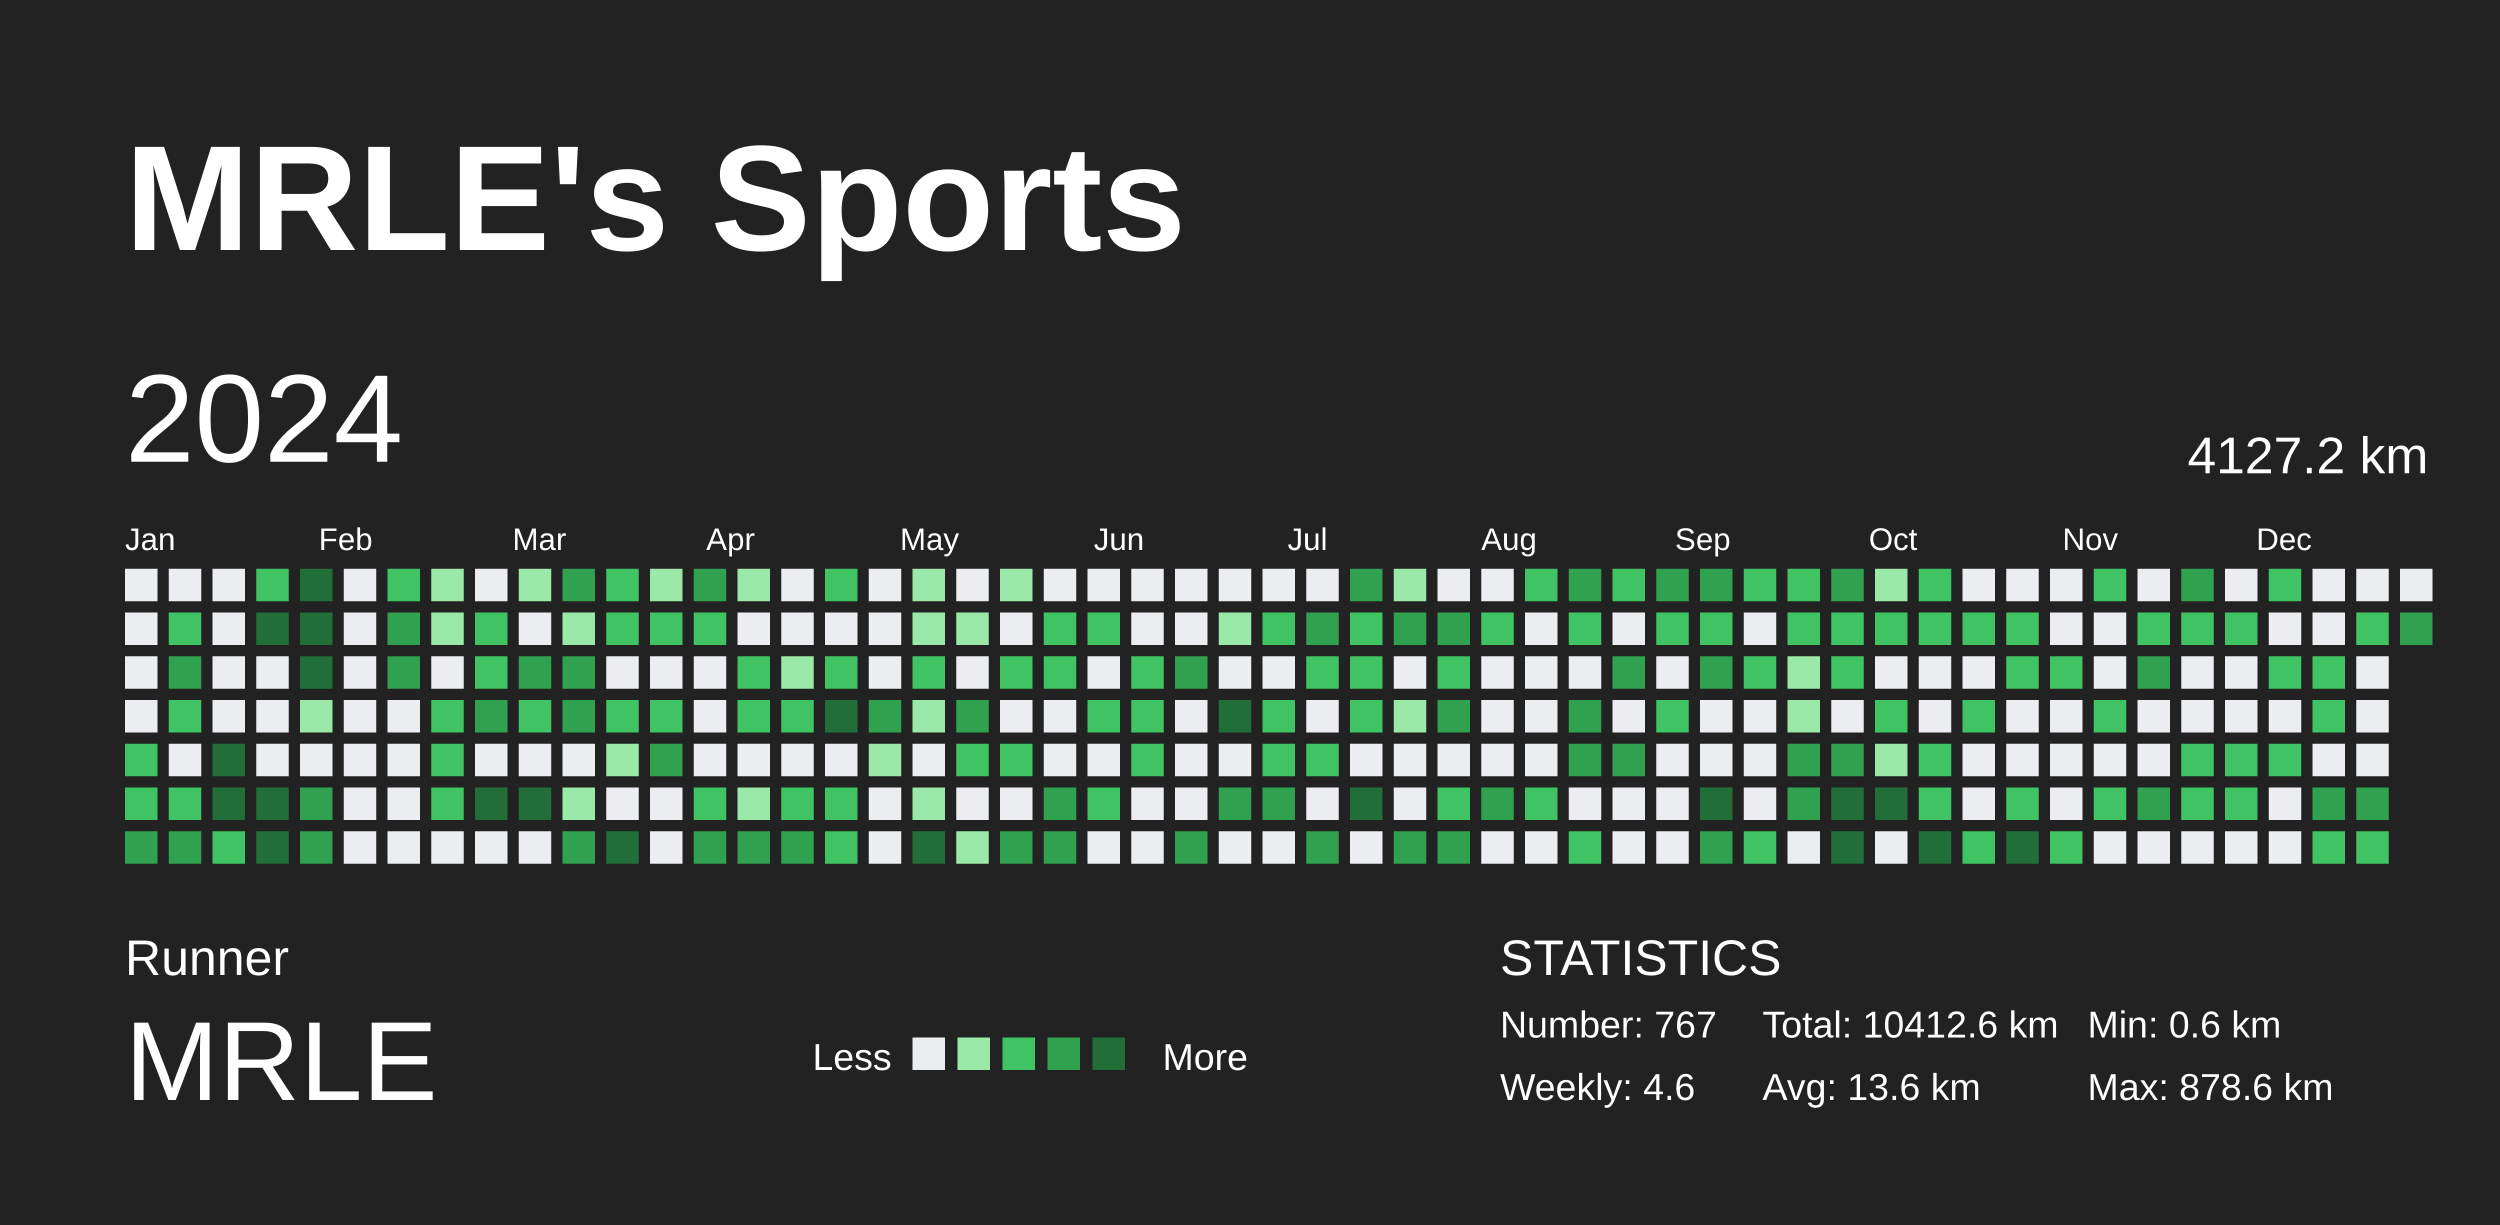
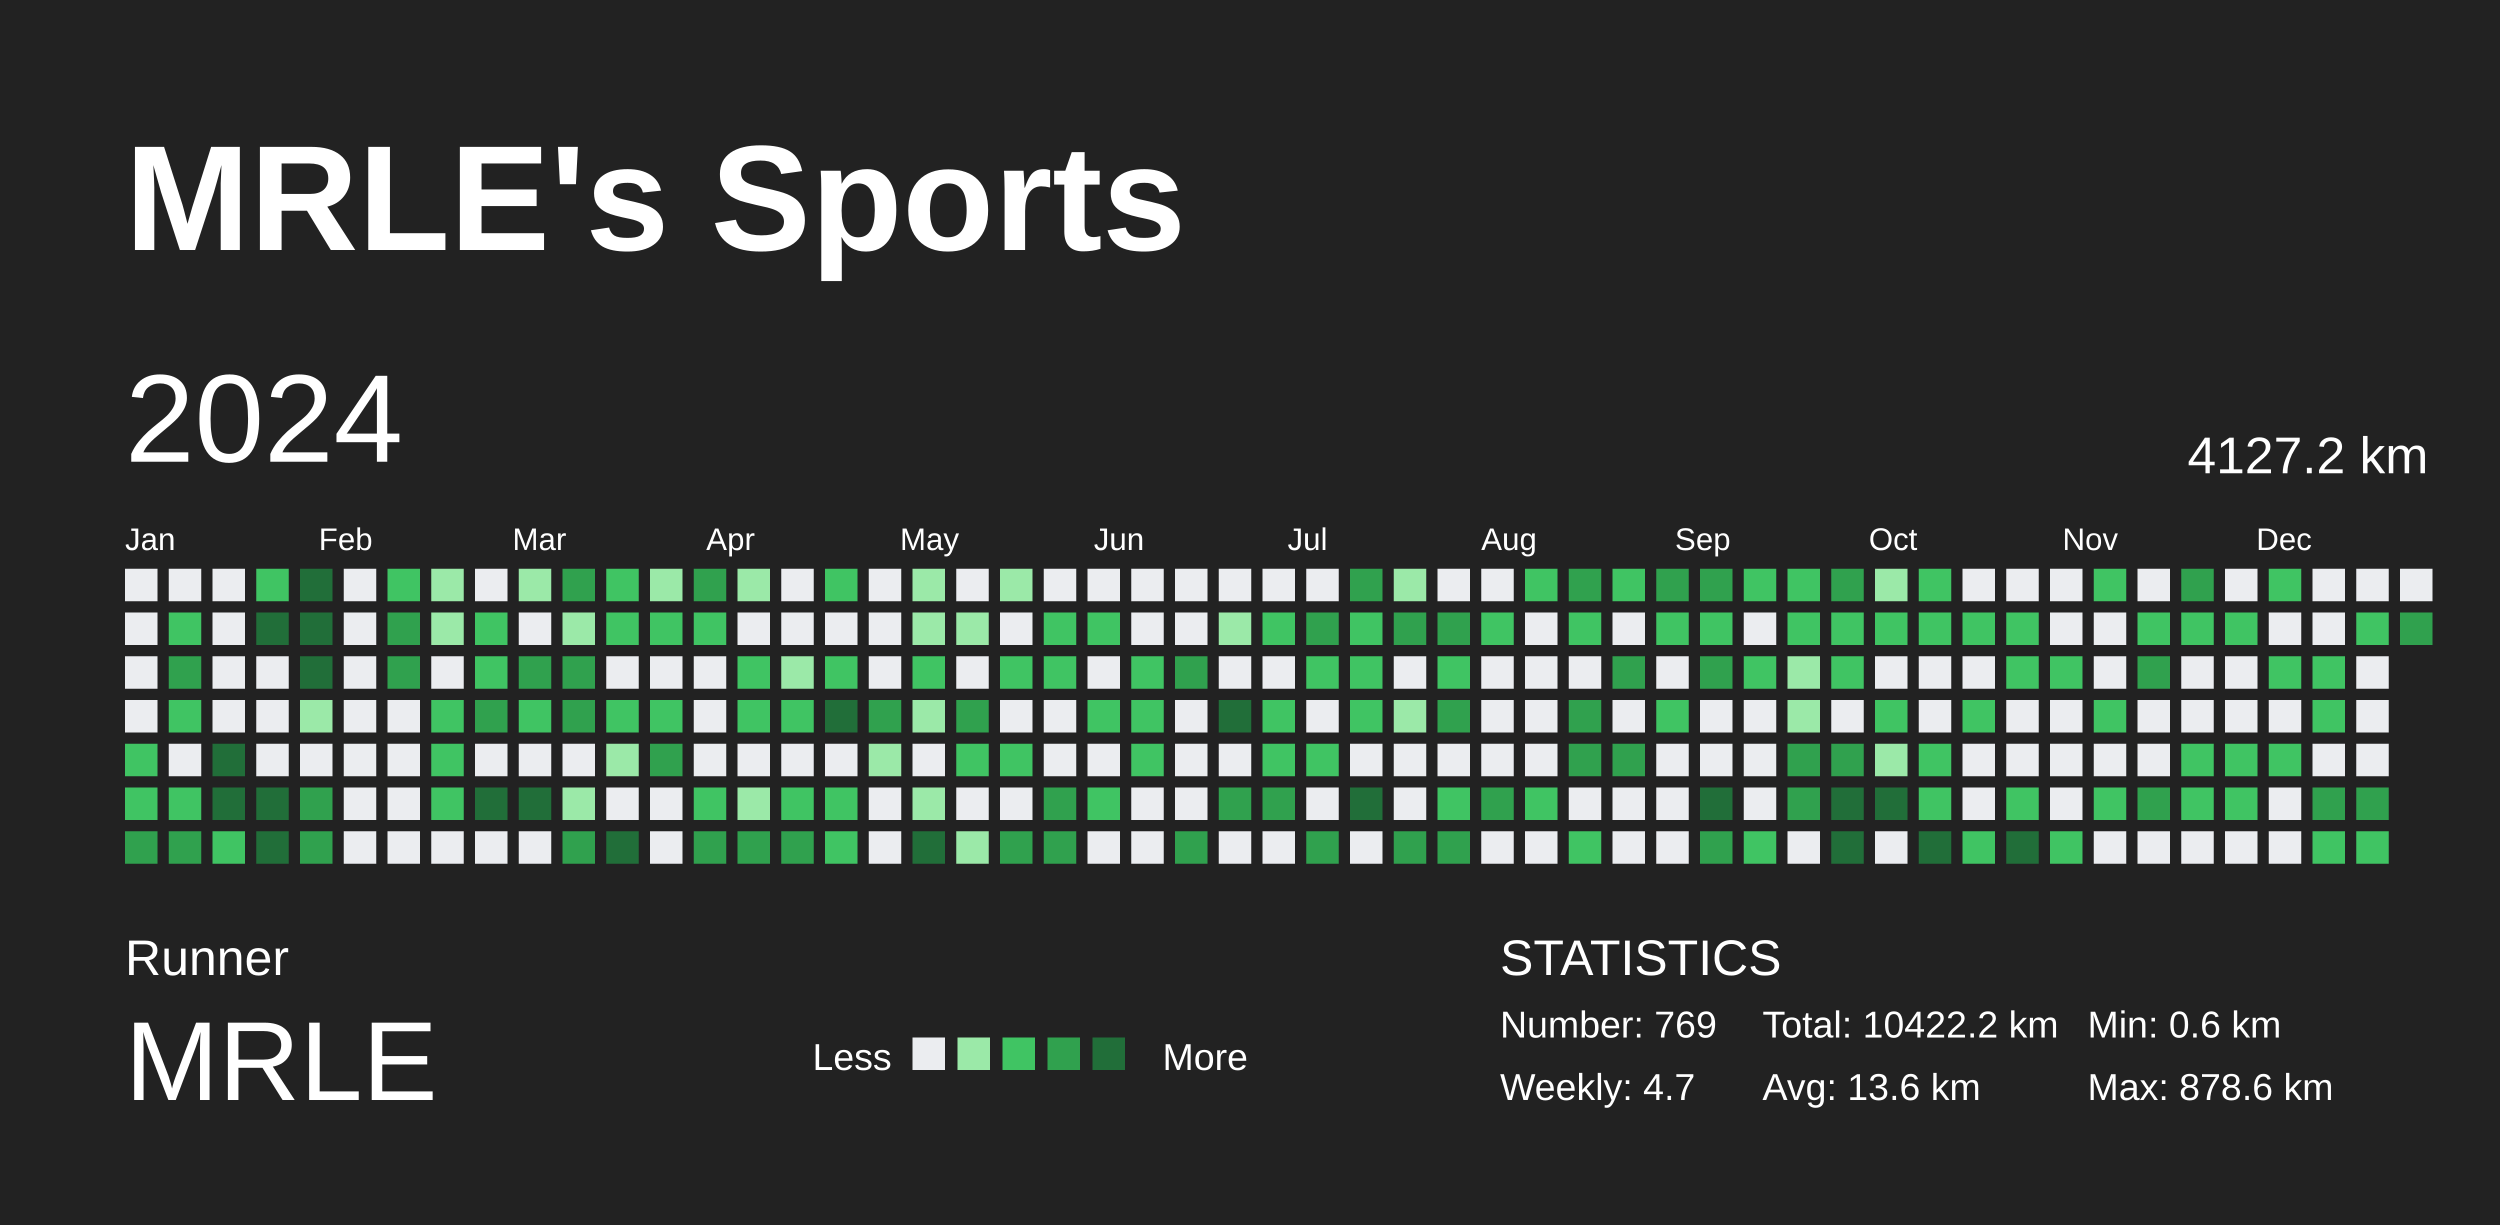
<svg xmlns="http://www.w3.org/2000/svg" baseProfile="full" height="98mm" version="1.1" viewBox="0,0,200,98" width="200mm">
  <defs />
  <rect fill="#222222" height="98" width="200" x="0" y="0" />
  <text fill="#FFFFFF" style="font-size:12px; font-family:Arial; font-weight:bold;" x="10" y="20">MRLE's Sports</text>
  <text fill="#FFFFFF" style="font-size:4px; font-family:Arial" x="10" y="78">Runner</text>
  <text fill="#FFFFFF" style="font-size:9px; font-family:Arial" x="10" y="88">MRLE</text>
  <text fill="#FFFFFF" style="font-size:3px; font-family:Arial" x="65" y="85.6">Less</text>
  <rect fill="#ebedf0" height="2.6" width="2.6" x="73" y="83" />
  <rect fill="#9be9a8" height="2.6" width="2.6" x="76.6" y="83" />
  <rect fill="#40c463" height="2.6" width="2.6" x="80.2" y="83" />
  <rect fill="#30a14e" height="2.6" width="2.6" x="83.8" y="83" />
  <rect fill="#216e39" height="2.6" width="2.6" x="87.4" y="83" />
  <text fill="#FFFFFF" style="font-size:3px; font-family:Arial" x="93" y="85.6">More</text>
  <text fill="#FFFFFF" style="font-size:4px; font-family:Arial" x="120" y="78">STATISTICS</text>
-   <text fill="#FFFFFF" style="font-size:3px; font-family:Arial" x="120" y="83">Number: 767</text>
-   <text fill="#FFFFFF" style="font-size:3px; font-family:Arial" x="120" y="88">Weekly: 4.6</text>
-   <text fill="#FFFFFF" style="font-size:3px; font-family:Arial" x="141" y="83">Total: 10412.6 km</text>
+   <text fill="#FFFFFF" style="font-size:3px; font-family:Arial" x="120" y="83">Number: 769</text>
+   <text fill="#FFFFFF" style="font-size:3px; font-family:Arial" x="120" y="88">Weekly: 4.7</text>
+   <text fill="#FFFFFF" style="font-size:3px; font-family:Arial" x="141" y="83">Total: 10422.2 km</text>
  <text fill="#FFFFFF" style="font-size:3px; font-family:Arial" x="141" y="88">Avg: 13.6 km</text>
  <text fill="#FFFFFF" style="font-size:3px; font-family:Arial" x="167" y="83">Min: 0.6 km</text>
  <text fill="#FFFFFF" style="font-size:3px; font-family:Arial" x="167" y="88">Max: 878.6 km</text>
  <text dominant-baseline="hanging" fill="#FFFFFF" style="font-size:10.0px; font-family:Arial;" x="10" y="30">2024</text>
  <text dominant-baseline="hanging" fill="#FFFFFF" style="font-size:4.125px; font-family:Arial;" x="175" y="35">4127.2 km</text>
  <text fill="#FFFFFF" style="font-size:2.5px; font-family:Arial" x="10.0" y="44">Jan</text>
  <text fill="#FFFFFF" style="font-size:2.5px; font-family:Arial" x="25.5" y="44">Feb</text>
  <text fill="#FFFFFF" style="font-size:2.5px; font-family:Arial" x="41.0" y="44">Mar</text>
  <text fill="#FFFFFF" style="font-size:2.5px; font-family:Arial" x="56.5" y="44">Apr</text>
  <text fill="#FFFFFF" style="font-size:2.5px; font-family:Arial" x="72.0" y="44">May</text>
  <text fill="#FFFFFF" style="font-size:2.5px; font-family:Arial" x="87.5" y="44">Jun</text>
  <text fill="#FFFFFF" style="font-size:2.5px; font-family:Arial" x="103.0" y="44">Jul</text>
  <text fill="#FFFFFF" style="font-size:2.5px; font-family:Arial" x="118.5" y="44">Aug</text>
  <text fill="#FFFFFF" style="font-size:2.5px; font-family:Arial" x="134.0" y="44">Sep</text>
  <text fill="#FFFFFF" style="font-size:2.5px; font-family:Arial" x="149.5" y="44">Oct</text>
  <text fill="#FFFFFF" style="font-size:2.5px; font-family:Arial" x="165.0" y="44">Nov</text>
  <text fill="#FFFFFF" style="font-size:2.5px; font-family:Arial" x="180.5" y="44">Dec</text>
  <rect fill="#ebedf0" height="2.6" width="2.6" x="10.0" y="45.5" />
  <rect fill="#ebedf0" height="2.6" width="2.6" x="10.0" y="49.0" />
  <rect fill="#ebedf0" height="2.6" width="2.6" x="10.0" y="52.5" />
  <rect fill="#ebedf0" height="2.6" width="2.6" x="10.0" y="56.0" />
  <rect fill="#40c463" height="2.6" width="2.6" x="10.0" y="59.5" />
  <rect fill="#40c463" height="2.6" width="2.6" x="10.0" y="63.0" />
  <rect fill="#30a14e" height="2.6" width="2.6" x="10.0" y="66.5" />
  <rect fill="#ebedf0" height="2.6" width="2.6" x="13.5" y="45.5" />
  <rect fill="#40c463" height="2.6" width="2.6" x="13.5" y="49.0" />
  <rect fill="#30a14e" height="2.6" width="2.6" x="13.5" y="52.5" />
  <rect fill="#40c463" height="2.6" width="2.6" x="13.5" y="56.0" />
  <rect fill="#ebedf0" height="2.6" width="2.6" x="13.5" y="59.5" />
  <rect fill="#40c463" height="2.6" width="2.6" x="13.5" y="63.0" />
  <rect fill="#30a14e" height="2.6" width="2.6" x="13.5" y="66.5" />
  <rect fill="#ebedf0" height="2.6" width="2.6" x="17.0" y="45.5" />
  <rect fill="#ebedf0" height="2.6" width="2.6" x="17.0" y="49.0" />
  <rect fill="#ebedf0" height="2.6" width="2.6" x="17.0" y="52.5" />
  <rect fill="#ebedf0" height="2.6" width="2.6" x="17.0" y="56.0" />
  <rect fill="#216e39" height="2.6" width="2.6" x="17.0" y="59.5" />
  <rect fill="#216e39" height="2.6" width="2.6" x="17.0" y="63.0" />
  <rect fill="#40c463" height="2.6" width="2.6" x="17.0" y="66.5" />
  <rect fill="#40c463" height="2.6" width="2.6" x="20.5" y="45.5" />
  <rect fill="#216e39" height="2.6" width="2.6" x="20.5" y="49.0" />
  <rect fill="#ebedf0" height="2.6" width="2.6" x="20.5" y="52.5" />
  <rect fill="#ebedf0" height="2.6" width="2.6" x="20.5" y="56.0" />
  <rect fill="#ebedf0" height="2.6" width="2.6" x="20.5" y="59.5" />
  <rect fill="#216e39" height="2.6" width="2.6" x="20.5" y="63.0" />
  <rect fill="#216e39" height="2.6" width="2.6" x="20.5" y="66.5" />
  <rect fill="#216e39" height="2.6" width="2.6" x="24.0" y="45.5" />
  <rect fill="#216e39" height="2.6" width="2.6" x="24.0" y="49.0" />
  <rect fill="#216e39" height="2.6" width="2.6" x="24.0" y="52.5" />
  <rect fill="#9be9a8" height="2.6" width="2.6" x="24.0" y="56.0" />
  <rect fill="#ebedf0" height="2.6" width="2.6" x="24.0" y="59.5" />
  <rect fill="#30a14e" height="2.6" width="2.6" x="24.0" y="63.0" />
  <rect fill="#30a14e" height="2.6" width="2.6" x="24.0" y="66.5" />
  <rect fill="#ebedf0" height="2.6" width="2.6" x="27.5" y="45.5" />
  <rect fill="#ebedf0" height="2.6" width="2.6" x="27.5" y="49.0" />
  <rect fill="#ebedf0" height="2.6" width="2.6" x="27.5" y="52.5" />
  <rect fill="#ebedf0" height="2.6" width="2.6" x="27.5" y="56.0" />
  <rect fill="#ebedf0" height="2.6" width="2.6" x="27.5" y="59.5" />
  <rect fill="#ebedf0" height="2.6" width="2.6" x="27.5" y="63.0" />
  <rect fill="#ebedf0" height="2.6" width="2.6" x="27.5" y="66.5" />
  <rect fill="#40c463" height="2.6" width="2.6" x="31.0" y="45.5" />
  <rect fill="#30a14e" height="2.6" width="2.6" x="31.0" y="49.0" />
  <rect fill="#30a14e" height="2.6" width="2.6" x="31.0" y="52.5" />
  <rect fill="#ebedf0" height="2.6" width="2.6" x="31.0" y="56.0" />
  <rect fill="#ebedf0" height="2.6" width="2.6" x="31.0" y="59.5" />
  <rect fill="#ebedf0" height="2.6" width="2.6" x="31.0" y="63.0" />
  <rect fill="#ebedf0" height="2.6" width="2.6" x="31.0" y="66.5" />
  <rect fill="#9be9a8" height="2.6" width="2.6" x="34.5" y="45.5" />
  <rect fill="#9be9a8" height="2.6" width="2.6" x="34.5" y="49.0" />
  <rect fill="#ebedf0" height="2.6" width="2.6" x="34.5" y="52.5" />
  <rect fill="#40c463" height="2.6" width="2.6" x="34.5" y="56.0" />
  <rect fill="#40c463" height="2.6" width="2.6" x="34.5" y="59.5" />
  <rect fill="#40c463" height="2.6" width="2.6" x="34.5" y="63.0" />
  <rect fill="#ebedf0" height="2.6" width="2.6" x="34.5" y="66.5" />
  <rect fill="#ebedf0" height="2.6" width="2.6" x="38.0" y="45.5" />
  <rect fill="#40c463" height="2.6" width="2.6" x="38.0" y="49.0" />
  <rect fill="#40c463" height="2.6" width="2.6" x="38.0" y="52.5" />
  <rect fill="#30a14e" height="2.6" width="2.6" x="38.0" y="56.0" />
  <rect fill="#ebedf0" height="2.6" width="2.6" x="38.0" y="59.5" />
  <rect fill="#216e39" height="2.6" width="2.6" x="38.0" y="63.0" />
  <rect fill="#ebedf0" height="2.6" width="2.6" x="38.0" y="66.5" />
  <rect fill="#9be9a8" height="2.6" width="2.6" x="41.5" y="45.5" />
  <rect fill="#ebedf0" height="2.6" width="2.6" x="41.5" y="49.0" />
  <rect fill="#30a14e" height="2.6" width="2.6" x="41.5" y="52.5" />
  <rect fill="#40c463" height="2.6" width="2.6" x="41.5" y="56.0" />
  <rect fill="#ebedf0" height="2.6" width="2.6" x="41.5" y="59.5" />
  <rect fill="#216e39" height="2.6" width="2.6" x="41.5" y="63.0" />
  <rect fill="#ebedf0" height="2.6" width="2.6" x="41.5" y="66.5" />
  <rect fill="#30a14e" height="2.6" width="2.6" x="45.0" y="45.5" />
  <rect fill="#9be9a8" height="2.6" width="2.6" x="45.0" y="49.0" />
  <rect fill="#30a14e" height="2.6" width="2.6" x="45.0" y="52.5" />
  <rect fill="#30a14e" height="2.6" width="2.6" x="45.0" y="56.0" />
  <rect fill="#ebedf0" height="2.6" width="2.6" x="45.0" y="59.5" />
  <rect fill="#9be9a8" height="2.6" width="2.6" x="45.0" y="63.0" />
  <rect fill="#30a14e" height="2.6" width="2.6" x="45.0" y="66.5" />
  <rect fill="#40c463" height="2.6" width="2.6" x="48.5" y="45.5" />
  <rect fill="#40c463" height="2.6" width="2.6" x="48.5" y="49.0" />
  <rect fill="#ebedf0" height="2.6" width="2.6" x="48.5" y="52.5" />
  <rect fill="#40c463" height="2.6" width="2.6" x="48.5" y="56.0" />
  <rect fill="#9be9a8" height="2.6" width="2.6" x="48.5" y="59.5" />
  <rect fill="#ebedf0" height="2.6" width="2.6" x="48.5" y="63.0" />
  <rect fill="#216e39" height="2.6" width="2.6" x="48.5" y="66.5" />
  <rect fill="#9be9a8" height="2.6" width="2.6" x="52.0" y="45.5" />
  <rect fill="#40c463" height="2.6" width="2.6" x="52.0" y="49.0" />
  <rect fill="#ebedf0" height="2.6" width="2.6" x="52.0" y="52.5" />
  <rect fill="#40c463" height="2.6" width="2.6" x="52.0" y="56.0" />
  <rect fill="#30a14e" height="2.6" width="2.6" x="52.0" y="59.5" />
  <rect fill="#ebedf0" height="2.6" width="2.6" x="52.0" y="63.0" />
  <rect fill="#ebedf0" height="2.6" width="2.6" x="52.0" y="66.5" />
  <rect fill="#30a14e" height="2.6" width="2.6" x="55.5" y="45.5" />
  <rect fill="#40c463" height="2.6" width="2.6" x="55.5" y="49.0" />
  <rect fill="#ebedf0" height="2.6" width="2.6" x="55.5" y="52.5" />
  <rect fill="#ebedf0" height="2.6" width="2.6" x="55.5" y="56.0" />
  <rect fill="#ebedf0" height="2.6" width="2.6" x="55.5" y="59.5" />
  <rect fill="#40c463" height="2.6" width="2.6" x="55.5" y="63.0" />
  <rect fill="#30a14e" height="2.6" width="2.6" x="55.5" y="66.5" />
  <rect fill="#9be9a8" height="2.6" width="2.6" x="59.0" y="45.5" />
  <rect fill="#ebedf0" height="2.6" width="2.6" x="59.0" y="49.0" />
  <rect fill="#40c463" height="2.6" width="2.6" x="59.0" y="52.5" />
  <rect fill="#40c463" height="2.6" width="2.6" x="59.0" y="56.0" />
  <rect fill="#ebedf0" height="2.6" width="2.6" x="59.0" y="59.5" />
  <rect fill="#9be9a8" height="2.6" width="2.6" x="59.0" y="63.0" />
  <rect fill="#30a14e" height="2.6" width="2.6" x="59.0" y="66.5" />
  <rect fill="#ebedf0" height="2.6" width="2.6" x="62.5" y="45.5" />
  <rect fill="#ebedf0" height="2.6" width="2.6" x="62.5" y="49.0" />
  <rect fill="#9be9a8" height="2.6" width="2.6" x="62.5" y="52.5" />
  <rect fill="#40c463" height="2.6" width="2.6" x="62.5" y="56.0" />
  <rect fill="#ebedf0" height="2.6" width="2.6" x="62.5" y="59.5" />
  <rect fill="#40c463" height="2.6" width="2.6" x="62.5" y="63.0" />
  <rect fill="#30a14e" height="2.6" width="2.6" x="62.5" y="66.5" />
  <rect fill="#40c463" height="2.6" width="2.6" x="66.0" y="45.5" />
  <rect fill="#ebedf0" height="2.6" width="2.6" x="66.0" y="49.0" />
  <rect fill="#40c463" height="2.6" width="2.6" x="66.0" y="52.5" />
  <rect fill="#216e39" height="2.6" width="2.6" x="66.0" y="56.0" />
  <rect fill="#ebedf0" height="2.6" width="2.6" x="66.0" y="59.5" />
  <rect fill="#40c463" height="2.6" width="2.6" x="66.0" y="63.0" />
  <rect fill="#40c463" height="2.6" width="2.6" x="66.0" y="66.5" />
  <rect fill="#ebedf0" height="2.6" width="2.6" x="69.5" y="45.5" />
  <rect fill="#ebedf0" height="2.6" width="2.6" x="69.5" y="49.0" />
  <rect fill="#ebedf0" height="2.6" width="2.6" x="69.5" y="52.5" />
  <rect fill="#30a14e" height="2.6" width="2.6" x="69.5" y="56.0" />
  <rect fill="#9be9a8" height="2.6" width="2.6" x="69.5" y="59.5" />
  <rect fill="#ebedf0" height="2.6" width="2.6" x="69.5" y="63.0" />
  <rect fill="#ebedf0" height="2.6" width="2.6" x="69.5" y="66.5" />
  <rect fill="#9be9a8" height="2.6" width="2.6" x="73.0" y="45.5" />
  <rect fill="#9be9a8" height="2.6" width="2.6" x="73.0" y="49.0" />
  <rect fill="#40c463" height="2.6" width="2.6" x="73.0" y="52.5" />
  <rect fill="#9be9a8" height="2.6" width="2.6" x="73.0" y="56.0" />
  <rect fill="#ebedf0" height="2.6" width="2.6" x="73.0" y="59.5" />
  <rect fill="#9be9a8" height="2.6" width="2.6" x="73.0" y="63.0" />
  <rect fill="#216e39" height="2.6" width="2.6" x="73.0" y="66.5" />
  <rect fill="#ebedf0" height="2.6" width="2.6" x="76.5" y="45.5" />
  <rect fill="#9be9a8" height="2.6" width="2.6" x="76.5" y="49.0" />
  <rect fill="#ebedf0" height="2.6" width="2.6" x="76.5" y="52.5" />
  <rect fill="#30a14e" height="2.6" width="2.6" x="76.5" y="56.0" />
  <rect fill="#40c463" height="2.6" width="2.6" x="76.5" y="59.5" />
  <rect fill="#ebedf0" height="2.6" width="2.6" x="76.5" y="63.0" />
  <rect fill="#9be9a8" height="2.6" width="2.6" x="76.5" y="66.5" />
  <rect fill="#9be9a8" height="2.6" width="2.6" x="80.0" y="45.5" />
  <rect fill="#ebedf0" height="2.6" width="2.6" x="80.0" y="49.0" />
  <rect fill="#40c463" height="2.6" width="2.6" x="80.0" y="52.5" />
  <rect fill="#ebedf0" height="2.6" width="2.6" x="80.0" y="56.0" />
  <rect fill="#40c463" height="2.6" width="2.6" x="80.0" y="59.5" />
  <rect fill="#ebedf0" height="2.6" width="2.6" x="80.0" y="63.0" />
  <rect fill="#30a14e" height="2.6" width="2.6" x="80.0" y="66.5" />
  <rect fill="#ebedf0" height="2.6" width="2.6" x="83.5" y="45.5" />
  <rect fill="#40c463" height="2.6" width="2.6" x="83.5" y="49.0" />
  <rect fill="#40c463" height="2.6" width="2.6" x="83.5" y="52.5" />
  <rect fill="#ebedf0" height="2.6" width="2.6" x="83.5" y="56.0" />
  <rect fill="#ebedf0" height="2.6" width="2.6" x="83.5" y="59.5" />
  <rect fill="#30a14e" height="2.6" width="2.6" x="83.5" y="63.0" />
  <rect fill="#30a14e" height="2.6" width="2.6" x="83.5" y="66.5" />
  <rect fill="#ebedf0" height="2.6" width="2.6" x="87.0" y="45.5" />
  <rect fill="#40c463" height="2.6" width="2.6" x="87.0" y="49.0" />
  <rect fill="#ebedf0" height="2.6" width="2.6" x="87.0" y="52.5" />
  <rect fill="#40c463" height="2.6" width="2.6" x="87.0" y="56.0" />
  <rect fill="#ebedf0" height="2.6" width="2.6" x="87.0" y="59.5" />
  <rect fill="#40c463" height="2.6" width="2.6" x="87.0" y="63.0" />
  <rect fill="#ebedf0" height="2.6" width="2.6" x="87.0" y="66.5" />
  <rect fill="#ebedf0" height="2.6" width="2.6" x="90.5" y="45.5" />
  <rect fill="#ebedf0" height="2.6" width="2.6" x="90.5" y="49.0" />
  <rect fill="#40c463" height="2.6" width="2.6" x="90.5" y="52.5" />
  <rect fill="#40c463" height="2.6" width="2.6" x="90.5" y="56.0" />
  <rect fill="#40c463" height="2.6" width="2.6" x="90.5" y="59.5" />
  <rect fill="#ebedf0" height="2.6" width="2.6" x="90.5" y="63.0" />
  <rect fill="#ebedf0" height="2.6" width="2.6" x="90.5" y="66.5" />
  <rect fill="#ebedf0" height="2.6" width="2.6" x="94.0" y="45.5" />
  <rect fill="#ebedf0" height="2.6" width="2.6" x="94.0" y="49.0" />
  <rect fill="#30a14e" height="2.6" width="2.6" x="94.0" y="52.5" />
  <rect fill="#ebedf0" height="2.6" width="2.6" x="94.0" y="56.0" />
  <rect fill="#ebedf0" height="2.6" width="2.6" x="94.0" y="59.5" />
  <rect fill="#ebedf0" height="2.6" width="2.6" x="94.0" y="63.0" />
  <rect fill="#30a14e" height="2.6" width="2.6" x="94.0" y="66.5" />
  <rect fill="#ebedf0" height="2.6" width="2.6" x="97.5" y="45.5" />
  <rect fill="#9be9a8" height="2.6" width="2.6" x="97.5" y="49.0" />
  <rect fill="#ebedf0" height="2.6" width="2.6" x="97.5" y="52.5" />
  <rect fill="#216e39" height="2.6" width="2.6" x="97.5" y="56.0" />
  <rect fill="#ebedf0" height="2.6" width="2.6" x="97.5" y="59.5" />
  <rect fill="#30a14e" height="2.6" width="2.6" x="97.5" y="63.0" />
  <rect fill="#ebedf0" height="2.6" width="2.6" x="97.5" y="66.5" />
  <rect fill="#ebedf0" height="2.6" width="2.6" x="101.0" y="45.5" />
  <rect fill="#40c463" height="2.6" width="2.6" x="101.0" y="49.0" />
  <rect fill="#ebedf0" height="2.6" width="2.6" x="101.0" y="52.5" />
  <rect fill="#40c463" height="2.6" width="2.6" x="101.0" y="56.0" />
  <rect fill="#40c463" height="2.6" width="2.6" x="101.0" y="59.5" />
  <rect fill="#30a14e" height="2.6" width="2.6" x="101.0" y="63.0" />
  <rect fill="#ebedf0" height="2.6" width="2.6" x="101.0" y="66.5" />
  <rect fill="#ebedf0" height="2.6" width="2.6" x="104.5" y="45.5" />
  <rect fill="#30a14e" height="2.6" width="2.6" x="104.5" y="49.0" />
  <rect fill="#40c463" height="2.6" width="2.6" x="104.5" y="52.5" />
  <rect fill="#ebedf0" height="2.6" width="2.6" x="104.5" y="56.0" />
  <rect fill="#40c463" height="2.6" width="2.6" x="104.5" y="59.5" />
  <rect fill="#ebedf0" height="2.6" width="2.6" x="104.5" y="63.0" />
  <rect fill="#30a14e" height="2.6" width="2.6" x="104.5" y="66.5" />
  <rect fill="#30a14e" height="2.6" width="2.6" x="108.0" y="45.5" />
  <rect fill="#40c463" height="2.6" width="2.6" x="108.0" y="49.0" />
  <rect fill="#40c463" height="2.6" width="2.6" x="108.0" y="52.5" />
  <rect fill="#40c463" height="2.6" width="2.6" x="108.0" y="56.0" />
  <rect fill="#ebedf0" height="2.6" width="2.6" x="108.0" y="59.5" />
  <rect fill="#216e39" height="2.6" width="2.6" x="108.0" y="63.0" />
  <rect fill="#ebedf0" height="2.6" width="2.6" x="108.0" y="66.5" />
  <rect fill="#9be9a8" height="2.6" width="2.6" x="111.5" y="45.5" />
  <rect fill="#30a14e" height="2.6" width="2.6" x="111.5" y="49.0" />
  <rect fill="#ebedf0" height="2.6" width="2.6" x="111.5" y="52.5" />
  <rect fill="#9be9a8" height="2.6" width="2.6" x="111.5" y="56.0" />
  <rect fill="#ebedf0" height="2.6" width="2.6" x="111.5" y="59.5" />
  <rect fill="#ebedf0" height="2.6" width="2.6" x="111.5" y="63.0" />
  <rect fill="#30a14e" height="2.6" width="2.6" x="111.5" y="66.5" />
  <rect fill="#ebedf0" height="2.6" width="2.6" x="115.0" y="45.5" />
  <rect fill="#30a14e" height="2.6" width="2.6" x="115.0" y="49.0" />
  <rect fill="#40c463" height="2.6" width="2.6" x="115.0" y="52.5" />
  <rect fill="#30a14e" height="2.6" width="2.6" x="115.0" y="56.0" />
  <rect fill="#ebedf0" height="2.6" width="2.6" x="115.0" y="59.5" />
  <rect fill="#40c463" height="2.6" width="2.6" x="115.0" y="63.0" />
  <rect fill="#30a14e" height="2.6" width="2.6" x="115.0" y="66.5" />
  <rect fill="#ebedf0" height="2.6" width="2.6" x="118.5" y="45.5" />
  <rect fill="#40c463" height="2.6" width="2.6" x="118.5" y="49.0" />
  <rect fill="#ebedf0" height="2.6" width="2.6" x="118.5" y="52.5" />
  <rect fill="#ebedf0" height="2.6" width="2.6" x="118.5" y="56.0" />
  <rect fill="#ebedf0" height="2.6" width="2.6" x="118.5" y="59.5" />
  <rect fill="#30a14e" height="2.6" width="2.6" x="118.5" y="63.0" />
  <rect fill="#ebedf0" height="2.6" width="2.6" x="118.5" y="66.5" />
  <rect fill="#40c463" height="2.6" width="2.6" x="122.0" y="45.5" />
  <rect fill="#ebedf0" height="2.6" width="2.6" x="122.0" y="49.0" />
  <rect fill="#ebedf0" height="2.6" width="2.6" x="122.0" y="52.5" />
  <rect fill="#ebedf0" height="2.6" width="2.6" x="122.0" y="56.0" />
  <rect fill="#ebedf0" height="2.6" width="2.6" x="122.0" y="59.5" />
  <rect fill="#40c463" height="2.6" width="2.6" x="122.0" y="63.0" />
  <rect fill="#ebedf0" height="2.6" width="2.6" x="122.0" y="66.5" />
  <rect fill="#30a14e" height="2.6" width="2.6" x="125.5" y="45.5" />
  <rect fill="#40c463" height="2.6" width="2.6" x="125.5" y="49.0" />
  <rect fill="#ebedf0" height="2.6" width="2.6" x="125.5" y="52.5" />
  <rect fill="#30a14e" height="2.6" width="2.6" x="125.5" y="56.0" />
  <rect fill="#30a14e" height="2.6" width="2.6" x="125.5" y="59.5" />
  <rect fill="#ebedf0" height="2.6" width="2.6" x="125.5" y="63.0" />
  <rect fill="#40c463" height="2.6" width="2.6" x="125.5" y="66.5" />
  <rect fill="#40c463" height="2.6" width="2.6" x="129.0" y="45.5" />
  <rect fill="#ebedf0" height="2.6" width="2.6" x="129.0" y="49.0" />
  <rect fill="#30a14e" height="2.6" width="2.6" x="129.0" y="52.5" />
  <rect fill="#ebedf0" height="2.6" width="2.6" x="129.0" y="56.0" />
  <rect fill="#30a14e" height="2.6" width="2.6" x="129.0" y="59.5" />
  <rect fill="#ebedf0" height="2.6" width="2.6" x="129.0" y="63.0" />
  <rect fill="#ebedf0" height="2.6" width="2.6" x="129.0" y="66.5" />
  <rect fill="#30a14e" height="2.6" width="2.6" x="132.5" y="45.5" />
  <rect fill="#40c463" height="2.6" width="2.6" x="132.5" y="49.0" />
  <rect fill="#ebedf0" height="2.6" width="2.6" x="132.5" y="52.5" />
  <rect fill="#40c463" height="2.6" width="2.6" x="132.5" y="56.0" />
  <rect fill="#ebedf0" height="2.6" width="2.6" x="132.5" y="59.5" />
  <rect fill="#ebedf0" height="2.6" width="2.6" x="132.5" y="63.0" />
  <rect fill="#ebedf0" height="2.6" width="2.6" x="132.5" y="66.5" />
  <rect fill="#30a14e" height="2.6" width="2.6" x="136.0" y="45.5" />
  <rect fill="#40c463" height="2.6" width="2.6" x="136.0" y="49.0" />
  <rect fill="#30a14e" height="2.6" width="2.6" x="136.0" y="52.5" />
  <rect fill="#ebedf0" height="2.6" width="2.6" x="136.0" y="56.0" />
  <rect fill="#ebedf0" height="2.6" width="2.6" x="136.0" y="59.5" />
  <rect fill="#216e39" height="2.6" width="2.6" x="136.0" y="63.0" />
  <rect fill="#30a14e" height="2.6" width="2.6" x="136.0" y="66.5" />
  <rect fill="#40c463" height="2.6" width="2.6" x="139.5" y="45.5" />
  <rect fill="#ebedf0" height="2.6" width="2.6" x="139.5" y="49.0" />
  <rect fill="#40c463" height="2.6" width="2.6" x="139.5" y="52.5" />
  <rect fill="#ebedf0" height="2.6" width="2.6" x="139.5" y="56.0" />
  <rect fill="#ebedf0" height="2.6" width="2.6" x="139.5" y="59.5" />
  <rect fill="#ebedf0" height="2.6" width="2.6" x="139.5" y="63.0" />
  <rect fill="#40c463" height="2.6" width="2.6" x="139.5" y="66.5" />
  <rect fill="#40c463" height="2.6" width="2.6" x="143.0" y="45.5" />
  <rect fill="#40c463" height="2.6" width="2.6" x="143.0" y="49.0" />
  <rect fill="#9be9a8" height="2.6" width="2.6" x="143.0" y="52.5" />
  <rect fill="#9be9a8" height="2.6" width="2.6" x="143.0" y="56.0" />
  <rect fill="#30a14e" height="2.6" width="2.6" x="143.0" y="59.5" />
  <rect fill="#30a14e" height="2.6" width="2.6" x="143.0" y="63.0" />
  <rect fill="#ebedf0" height="2.6" width="2.6" x="143.0" y="66.5" />
  <rect fill="#30a14e" height="2.6" width="2.6" x="146.5" y="45.5" />
  <rect fill="#40c463" height="2.6" width="2.6" x="146.5" y="49.0" />
  <rect fill="#40c463" height="2.6" width="2.6" x="146.5" y="52.5" />
  <rect fill="#ebedf0" height="2.6" width="2.6" x="146.5" y="56.0" />
  <rect fill="#30a14e" height="2.6" width="2.6" x="146.5" y="59.5" />
  <rect fill="#216e39" height="2.6" width="2.6" x="146.5" y="63.0" />
  <rect fill="#216e39" height="2.6" width="2.6" x="146.5" y="66.5" />
  <rect fill="#9be9a8" height="2.6" width="2.6" x="150.0" y="45.5" />
  <rect fill="#40c463" height="2.6" width="2.6" x="150.0" y="49.0" />
  <rect fill="#ebedf0" height="2.6" width="2.6" x="150.0" y="52.5" />
  <rect fill="#40c463" height="2.6" width="2.6" x="150.0" y="56.0" />
  <rect fill="#9be9a8" height="2.6" width="2.6" x="150.0" y="59.5" />
  <rect fill="#216e39" height="2.6" width="2.6" x="150.0" y="63.0" />
  <rect fill="#ebedf0" height="2.6" width="2.6" x="150.0" y="66.5" />
  <rect fill="#40c463" height="2.6" width="2.6" x="153.5" y="45.5" />
  <rect fill="#40c463" height="2.6" width="2.6" x="153.5" y="49.0" />
  <rect fill="#ebedf0" height="2.6" width="2.6" x="153.5" y="52.5" />
  <rect fill="#ebedf0" height="2.6" width="2.6" x="153.5" y="56.0" />
  <rect fill="#40c463" height="2.6" width="2.6" x="153.5" y="59.5" />
  <rect fill="#40c463" height="2.6" width="2.6" x="153.5" y="63.0" />
  <rect fill="#216e39" height="2.6" width="2.6" x="153.5" y="66.5" />
  <rect fill="#ebedf0" height="2.6" width="2.6" x="157.0" y="45.5" />
  <rect fill="#40c463" height="2.6" width="2.6" x="157.0" y="49.0" />
  <rect fill="#ebedf0" height="2.6" width="2.6" x="157.0" y="52.5" />
  <rect fill="#40c463" height="2.6" width="2.6" x="157.0" y="56.0" />
  <rect fill="#ebedf0" height="2.6" width="2.6" x="157.0" y="59.5" />
  <rect fill="#ebedf0" height="2.6" width="2.6" x="157.0" y="63.0" />
  <rect fill="#40c463" height="2.6" width="2.6" x="157.0" y="66.5" />
  <rect fill="#ebedf0" height="2.6" width="2.6" x="160.5" y="45.5" />
  <rect fill="#40c463" height="2.6" width="2.6" x="160.5" y="49.0" />
  <rect fill="#40c463" height="2.6" width="2.6" x="160.5" y="52.5" />
  <rect fill="#ebedf0" height="2.6" width="2.6" x="160.5" y="56.0" />
  <rect fill="#ebedf0" height="2.6" width="2.6" x="160.5" y="59.5" />
  <rect fill="#40c463" height="2.6" width="2.6" x="160.5" y="63.0" />
  <rect fill="#216e39" height="2.6" width="2.6" x="160.5" y="66.5" />
  <rect fill="#ebedf0" height="2.6" width="2.6" x="164.0" y="45.5" />
  <rect fill="#ebedf0" height="2.6" width="2.6" x="164.0" y="49.0" />
  <rect fill="#40c463" height="2.6" width="2.6" x="164.0" y="52.5" />
  <rect fill="#ebedf0" height="2.6" width="2.6" x="164.0" y="56.0" />
  <rect fill="#ebedf0" height="2.6" width="2.6" x="164.0" y="59.5" />
  <rect fill="#ebedf0" height="2.6" width="2.6" x="164.0" y="63.0" />
  <rect fill="#40c463" height="2.6" width="2.6" x="164.0" y="66.5" />
  <rect fill="#40c463" height="2.6" width="2.6" x="167.5" y="45.5" />
  <rect fill="#ebedf0" height="2.6" width="2.6" x="167.5" y="49.0" />
  <rect fill="#ebedf0" height="2.6" width="2.6" x="167.5" y="52.5" />
  <rect fill="#40c463" height="2.6" width="2.6" x="167.5" y="56.0" />
  <rect fill="#ebedf0" height="2.6" width="2.6" x="167.5" y="59.5" />
  <rect fill="#40c463" height="2.6" width="2.6" x="167.5" y="63.0" />
  <rect fill="#ebedf0" height="2.6" width="2.6" x="167.5" y="66.5" />
  <rect fill="#ebedf0" height="2.6" width="2.6" x="171.0" y="45.5" />
  <rect fill="#40c463" height="2.6" width="2.6" x="171.0" y="49.0" />
  <rect fill="#30a14e" height="2.6" width="2.6" x="171.0" y="52.5" />
  <rect fill="#ebedf0" height="2.6" width="2.6" x="171.0" y="56.0" />
  <rect fill="#ebedf0" height="2.6" width="2.6" x="171.0" y="59.5" />
  <rect fill="#30a14e" height="2.6" width="2.6" x="171.0" y="63.0" />
  <rect fill="#ebedf0" height="2.6" width="2.6" x="171.0" y="66.5" />
  <rect fill="#30a14e" height="2.6" width="2.6" x="174.5" y="45.5" />
  <rect fill="#40c463" height="2.6" width="2.6" x="174.5" y="49.0" />
  <rect fill="#ebedf0" height="2.6" width="2.6" x="174.5" y="52.5" />
  <rect fill="#ebedf0" height="2.6" width="2.6" x="174.5" y="56.0" />
  <rect fill="#40c463" height="2.6" width="2.6" x="174.5" y="59.5" />
  <rect fill="#40c463" height="2.6" width="2.6" x="174.5" y="63.0" />
  <rect fill="#ebedf0" height="2.6" width="2.6" x="174.5" y="66.5" />
  <rect fill="#ebedf0" height="2.6" width="2.6" x="178.0" y="45.5" />
  <rect fill="#40c463" height="2.6" width="2.6" x="178.0" y="49.0" />
  <rect fill="#ebedf0" height="2.6" width="2.6" x="178.0" y="52.5" />
  <rect fill="#ebedf0" height="2.6" width="2.6" x="178.0" y="56.0" />
  <rect fill="#40c463" height="2.6" width="2.6" x="178.0" y="59.5" />
  <rect fill="#40c463" height="2.6" width="2.6" x="178.0" y="63.0" />
  <rect fill="#ebedf0" height="2.6" width="2.6" x="178.0" y="66.5" />
  <rect fill="#40c463" height="2.6" width="2.6" x="181.5" y="45.5" />
  <rect fill="#ebedf0" height="2.6" width="2.6" x="181.5" y="49.0" />
  <rect fill="#40c463" height="2.6" width="2.6" x="181.5" y="52.5" />
  <rect fill="#ebedf0" height="2.6" width="2.6" x="181.5" y="56.0" />
  <rect fill="#40c463" height="2.6" width="2.6" x="181.5" y="59.5" />
  <rect fill="#ebedf0" height="2.6" width="2.6" x="181.5" y="63.0" />
  <rect fill="#ebedf0" height="2.6" width="2.6" x="181.5" y="66.5" />
  <rect fill="#ebedf0" height="2.6" width="2.6" x="185.0" y="45.5" />
  <rect fill="#ebedf0" height="2.6" width="2.6" x="185.0" y="49.0" />
  <rect fill="#40c463" height="2.6" width="2.6" x="185.0" y="52.5" />
  <rect fill="#40c463" height="2.6" width="2.6" x="185.0" y="56.0" />
  <rect fill="#ebedf0" height="2.6" width="2.6" x="185.0" y="59.5" />
  <rect fill="#30a14e" height="2.6" width="2.6" x="185.0" y="63.0" />
  <rect fill="#40c463" height="2.6" width="2.6" x="185.0" y="66.5" />
  <rect fill="#ebedf0" height="2.6" width="2.6" x="188.5" y="45.5" />
  <rect fill="#40c463" height="2.6" width="2.6" x="188.5" y="49.0" />
  <rect fill="#ebedf0" height="2.6" width="2.6" x="188.5" y="52.5" />
  <rect fill="#ebedf0" height="2.6" width="2.6" x="188.5" y="56.0" />
  <rect fill="#ebedf0" height="2.6" width="2.6" x="188.5" y="59.5" />
  <rect fill="#30a14e" height="2.6" width="2.6" x="188.5" y="63.0" />
  <rect fill="#40c463" height="2.6" width="2.6" x="188.5" y="66.5" />
  <rect fill="#ebedf0" height="2.6" width="2.6" x="192.0" y="45.5" />
  <rect fill="#30a14e" height="2.6" width="2.6" x="192.0" y="49.0" />
</svg>
